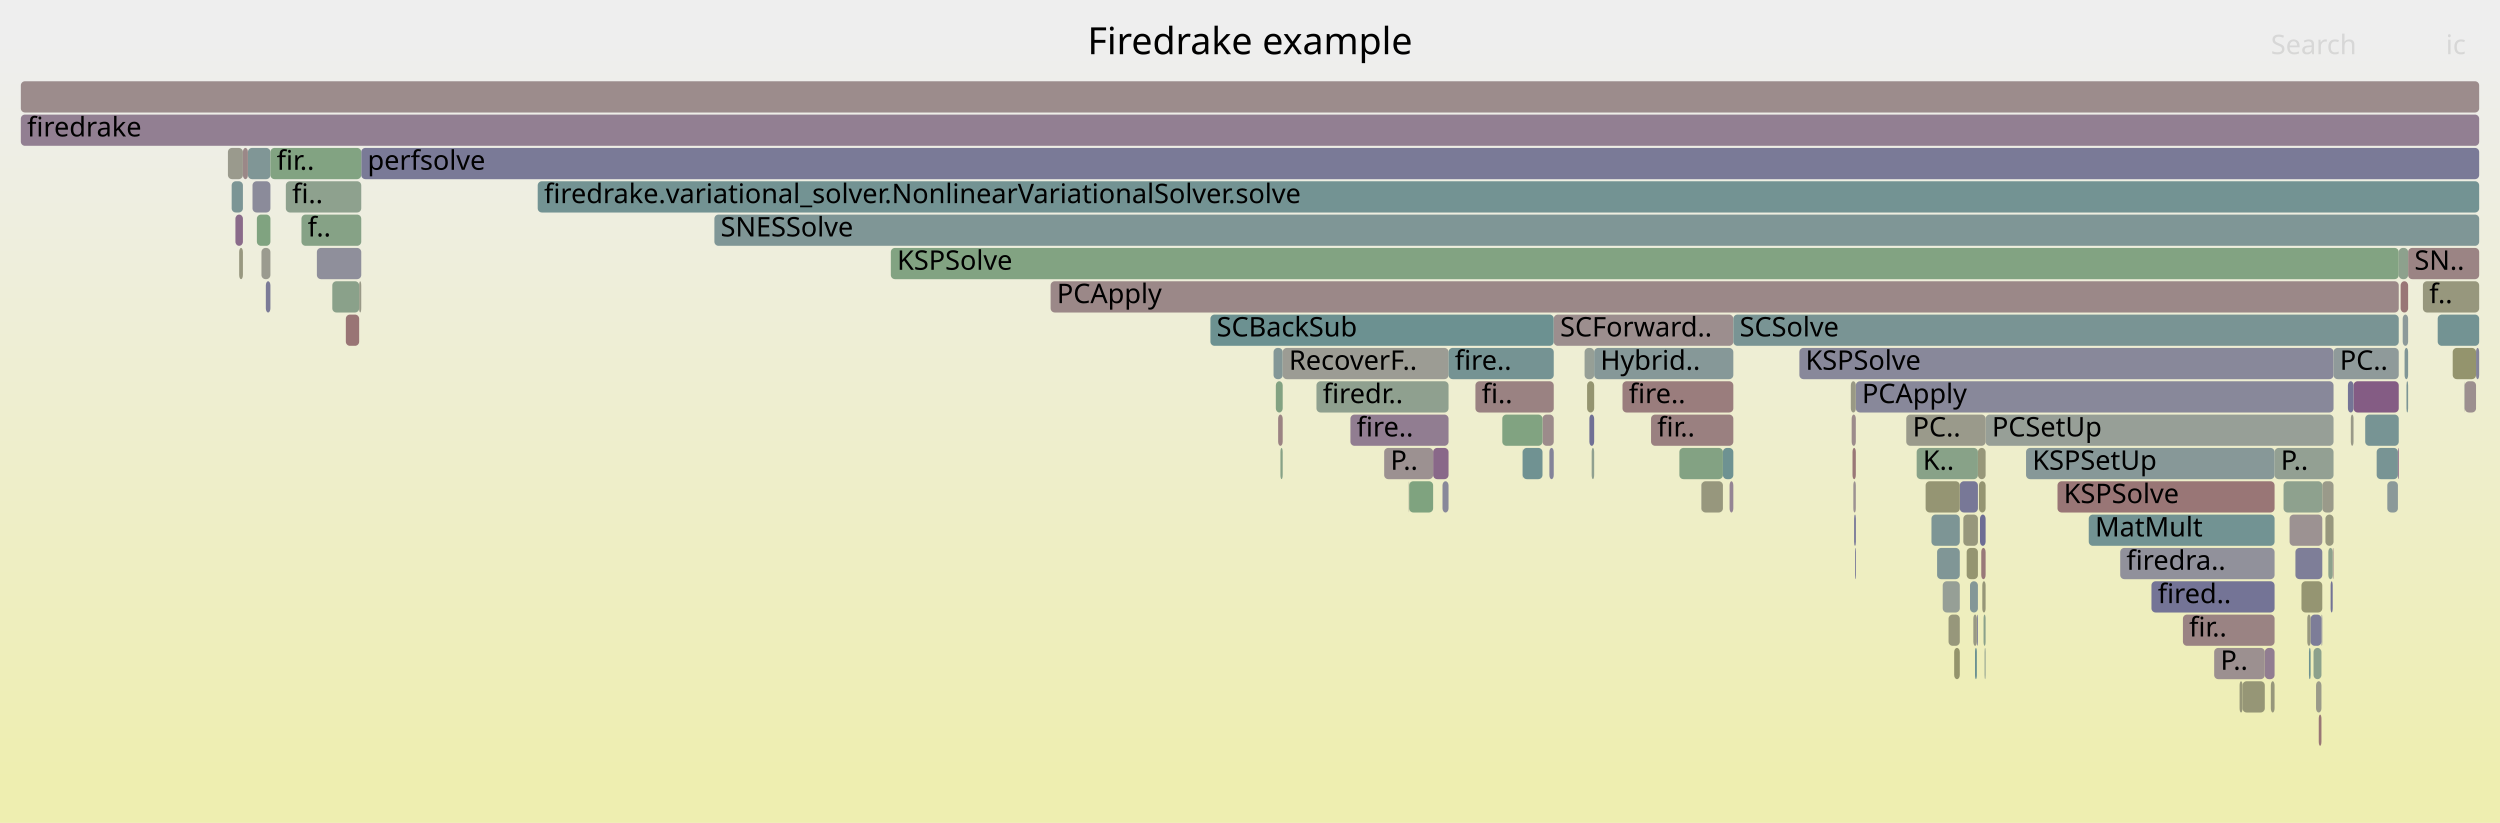
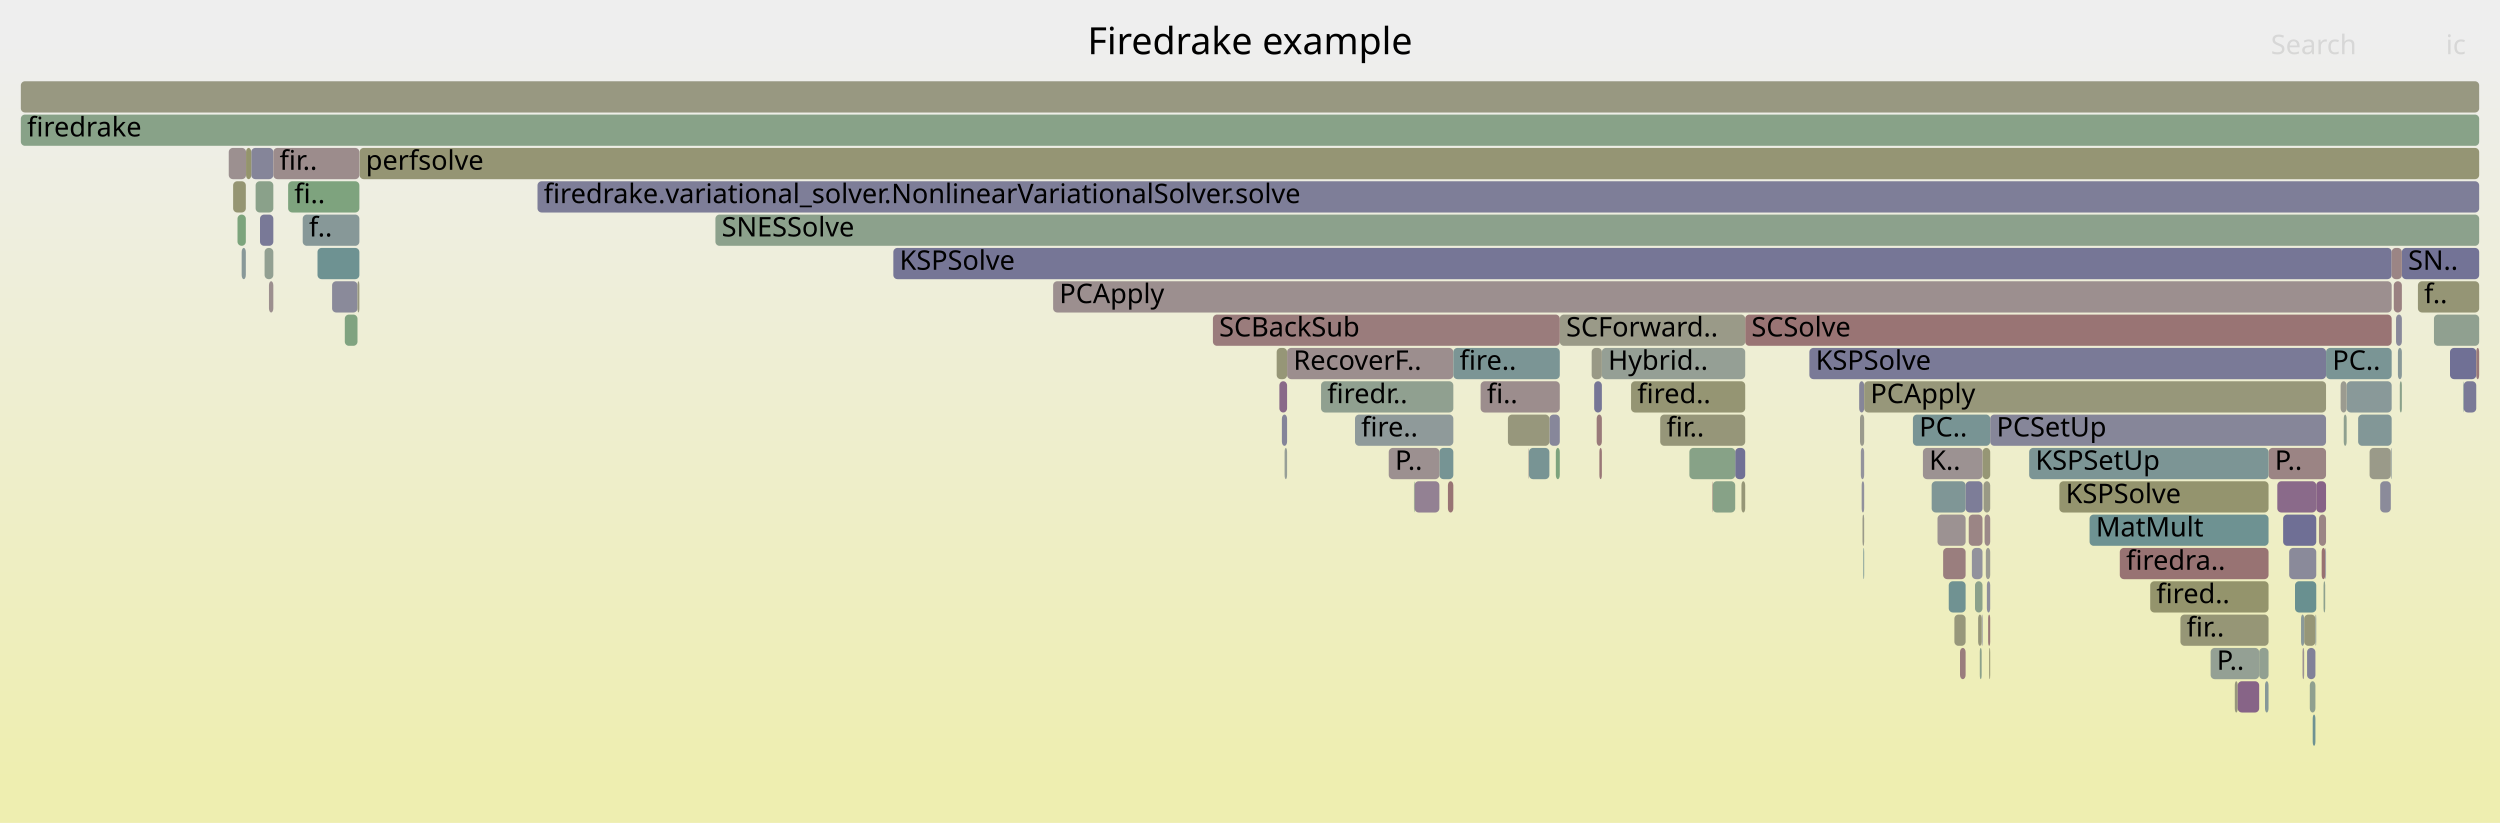
<svg xmlns="http://www.w3.org/2000/svg" version="1.1" width="1200" height="395" viewBox="0 0 1200 395">
  <defs>
    <linearGradient id="background" y1="0" y2="1" x1="0" x2="0">
      <stop stop-color="#eeeeee" offset="5%" />
      <stop stop-color="#eeeeb0" offset="95%" />
    </linearGradient>
  </defs>
  <style type="text/css">
	text { font-family:Verdana; font-size:13px; fill:rgb(0,0,0); }
	#search, #ignorecase { opacity:0.1; cursor:pointer; }
	#search:hover, #search.show, #ignorecase:hover, #ignorecase.show { opacity:1; }
	#subtitle { text-anchor:middle; font-color:rgb(160,160,160); }
	#title { text-anchor:middle; font-size:18px}
	#unzoom { cursor:pointer; }
	#frames &gt; *:hover { stroke:black; stroke-width:0.5; cursor:pointer; }
	.hide { display:none; }
	.parent { opacity:0.5; }
</style>
  <rect x="0.0" y="0" width="1200.0" height="395.0" fill="url(#background)" />
  <text id="title" x="600.00" y="26">Firedrake example</text>
  <text id="details" x="10.00" y="377"> </text>
  <text id="unzoom" x="10.00" y="26" class="hide">Reset Zoom</text>
  <text id="search" x="1090.00" y="26">Search</text>
  <text id="ignorecase" x="1174.00" y="26">ic</text>
  <text id="matched" x="1090.00" y="377"> </text>
  <g id="frames">
    <g>
-       <rect x="1017.7" y="263" width="74.1" height="15.0" fill="rgb(144.517,144.517,155.39)" rx="2" ry="2" />
-       <text x="1020.68" y="273.5">firedra..</text>
-     </g>
-     <g>
-       <rect x="948.9" y="295" width="0.5" height="15.0" fill="rgb(128.729,128.729,152.335)" rx="2" ry="2" />
-       <text x="951.93" y="305.5" />
-     </g>
-     <g>
-       <rect x="342.9" y="103" width="847.1" height="15.0" fill="rgb(127.469,150.085,150.085)" rx="2" ry="2" />
-       <text x="345.88" y="113.5">SNESSolve</text>
-     </g>
-     <g>
-       <rect x="760.6" y="167" width="4.6" height="15.0" fill="rgb(150.169,159.275,150.169)" rx="2" ry="2" />
-       <text x="763.62" y="177.5" />
-     </g>
-     <g>
-       <rect x="613.5" y="199" width="2.2" height="15.0" fill="rgb(154.537,131.45,131.45)" rx="2" ry="2" />
-       <text x="616.49" y="209.5" />
-     </g>
-     <g>
-       <rect x="676.2" y="231" width="0.2" height="15.0" fill="rgb(154.377,154.377,140.441)" rx="2" ry="2" />
-       <text x="679.18" y="241.5" />
-     </g>
-     <g>
-       <rect x="740.4" y="199" width="5.4" height="15.0" fill="rgb(155.559,139.284,139.284)" rx="2" ry="2" />
-       <text x="743.36" y="209.5" />
-     </g>
-     <g>
-       <rect x="938.0" y="311" width="2.7" height="15.0" fill="rgb(147.759,147.759,108.369)" rx="2" ry="2" />
-       <text x="941.00" y="321.5" />
-     </g>
-     <g>
-       <rect x="581.0" y="151" width="164.8" height="15.0" fill="rgb(107.845,144.997,144.997)" rx="2" ry="2" />
-       <text x="583.99" y="161.5">SCBackSub</text>
-     </g>
-     <g>
-       <rect x="1104.7" y="279" width="10.0" height="15.0" fill="rgb(148.855,148.855,113.683)" rx="2" ry="2" />
-       <text x="1107.66" y="289.5" />
-     </g>
-     <g>
-       <rect x="1129.7" y="183" width="21.7" height="15.0" fill="rgb(132.416,92.441,132.416)" rx="2" ry="2" />
-       <text x="1132.74" y="193.5" />
-     </g>
-     <g>
-       <rect x="1114.7" y="231" width="5.4" height="15.0" fill="rgb(153.84,153.84,137.841)" rx="2" ry="2" />
-       <text x="1117.72" y="241.5" />
-     </g>
-     <g>
-       <rect x="123.3" y="103" width="6.5" height="15.0" fill="rgb(128.169,162.856,128.169)" rx="2" ry="2" />
-       <text x="126.32" y="113.5" />
-     </g>
-     <g>
-       <rect x="778.8" y="183" width="53.2" height="15.0" fill="rgb(153.671,124.815,124.815)" rx="2" ry="2" />
-       <text x="781.81" y="193.5">fire..</text>
-     </g>
-     <g>
-       <rect x="1091.8" y="215" width="28.3" height="15.0" fill="rgb(147.43,159.721,147.43)" rx="2" ry="2" />
-       <text x="1094.77" y="225.5">P..</text>
-     </g>
-     <g>
-       <rect x="114.8" y="119" width="1.8" height="15.0" fill="rgb(151.811,151.811,128.008)" rx="2" ry="2" />
-       <text x="117.78" y="129.5" />
-     </g>
-     <g>
-       <rect x="745.8" y="151" width="86.2" height="15.0" fill="rgb(155.935,142.167,142.167)" rx="2" ry="2" />
-       <text x="748.85" y="161.5">SCForward..</text>
-     </g>
-     <g>
-       <rect x="952.1" y="295" width="1.0" height="15.0" fill="rgb(138.586,161.16,138.586)" rx="2" ry="2" />
-       <text x="955.06" y="305.5" />
-     </g>
-     <g>
-       <rect x="1116.2" y="247" width="3.9" height="15.0" fill="rgb(151.454,151.454,126.279)" rx="2" ry="2" />
-       <text x="1119.18" y="257.5" />
-     </g>
-     <g>
-       <rect x="1163.0" y="135" width="27.0" height="15.0" fill="rgb(151.097,151.097,124.547)" rx="2" ry="2" />
-       <text x="1166.04" y="145.5">f..</text>
-     </g>
-     <g>
-       <rect x="792.5" y="199" width="39.5" height="15.0" fill="rgb(154.105,128.135,128.135)" rx="2" ry="2" />
-       <text x="795.45" y="209.5">fir..</text>
-     </g>
-     <g>
-       <rect x="927.1" y="247" width="13.6" height="15.0" fill="rgb(125.035,149.453,149.453)" rx="2" ry="2" />
-       <text x="930.06" y="257.5" />
-     </g>
-     <g>
-       <rect x="1107.5" y="295" width="1.6" height="15.0" fill="rgb(151.648,151.648,127.218)" rx="2" ry="2" />
-       <text x="1110.50" y="305.5" />
-     </g>
-     <g>
-       <rect x="948.0" y="311" width="0.9" height="15.0" fill="rgb(106.723,144.706,144.706)" rx="2" ry="2" />
-       <text x="951.04" y="321.5" />
-     </g>
-     <g>
-       <rect x="676.4" y="231" width="11.5" height="15.0" fill="rgb(126.617,163.109,126.617)" rx="2" ry="2" />
-       <text x="679.39" y="241.5" />
-     </g>
-     <g>
-       <rect x="687.9" y="215" width="7.4" height="15.0" fill="rgb(136.806,103.69,136.806)" rx="2" ry="2" />
-       <text x="690.94" y="225.5" />
-     </g>
-     <g>
-       <rect x="743.7" y="215" width="2.1" height="15.0" fill="rgb(131.388,131.388,152.849)" rx="2" ry="2" />
-       <text x="746.67" y="225.5" />
-     </g>
-     <g>
-       <rect x="942.4" y="247" width="7.0" height="15.0" fill="rgb(150.958,150.958,123.875)" rx="2" ry="2" />
-       <text x="945.37" y="257.5" />
-     </g>
-     <g>
-       <rect x="1087.1" y="311" width="4.7" height="15.0" fill="rgb(145.295,125.444,145.295)" rx="2" ry="2" />
-       <text x="1090.13" y="321.5" />
-     </g>
-     <g>
-       <rect x="1154.2" y="167" width="1.7" height="15.0" fill="rgb(127.567,150.11,150.11)" rx="2" ry="2" />
-       <text x="1157.18" y="177.5" />
-     </g>
-     <g>
-       <rect x="1114.3" y="295" width="0.4" height="15.0" fill="rgb(139.364,139.364,154.393)" rx="2" ry="2" />
-       <text x="1117.34" y="305.5" />
-     </g>
-     <g>
-       <rect x="1170.1" y="151" width="19.9" height="15.0" fill="rgb(114.987,146.848,146.848)" rx="2" ry="2" />
-       <text x="1173.15" y="161.5" />
-     </g>
-     <g>
-       <rect x="947.2" y="295" width="1.7" height="15.0" fill="rgb(152.636,152.636,132.004)" rx="2" ry="2" />
-       <text x="950.16" y="305.5" />
-     </g>
-     <g>
-       <rect x="10.0" y="55" width="1180.0" height="15.0" fill="rgb(146.092,127.486,146.092)" rx="2" ry="2" />
+       <rect x="1149.0" y="135" width="3.9" height="15.0" fill="rgb(154.279,129.473,129.473)" rx="2" ry="2" />
+       <text x="1152.03" y="145.5" />
+     </g>
+     <g>
+       <rect x="918.2" y="199" width="37.1" height="15.0" fill="rgb(119.735,148.079,148.079)" rx="2" ry="2" />
+       <text x="921.24" y="209.5">PC..</text>
+     </g>
+     <g>
+       <rect x="1152.9" y="119" width="37.1" height="15.0" fill="rgb(115.126,115.126,149.702)" rx="2" ry="2" />
+       <text x="1155.87" y="129.5">SN..</text>
+     </g>
+     <g>
+       <rect x="1113.1" y="247" width="3.4" height="15.0" fill="rgb(154.777,133.292,133.292)" rx="2" ry="2" />
+       <text x="1116.09" y="257.5" />
+     </g>
+     <g>
+       <rect x="1182.4" y="183" width="0.2" height="15.0" fill="rgb(126.907,149.939,149.939)" rx="2" ry="2" />
+       <text x="1185.45" y="193.5" />
+     </g>
+     <g>
+       <rect x="690.9" y="215" width="6.7" height="15.0" fill="rgb(118.166,147.673,147.673)" rx="2" ry="2" />
+       <text x="693.89" y="225.5" />
+     </g>
+     <g>
+       <rect x="988.5" y="231" width="100.4" height="15.0" fill="rgb(148.047,148.047,109.765)" rx="2" ry="2" />
+       <text x="991.53" y="241.5">KSPSolve</text>
+     </g>
+     <g>
+       <rect x="111.9" y="87" width="6.1" height="15.0" fill="rgb(148.981,148.981,114.294)" rx="2" ry="2" />
+       <text x="114.90" y="97.5" />
+     </g>
+     <g>
+       <rect x="1088.9" y="215" width="27.6" height="15.0" fill="rgb(154.635,132.205,132.205)" rx="2" ry="2" />
+       <text x="1091.90" y="225.5">P..</text>
+     </g>
+     <g>
+       <rect x="678.7" y="231" width="0.3" height="15.0" fill="rgb(125.519,163.288,125.519)" rx="2" ry="2" />
+       <text x="681.75" y="241.5" />
+     </g>
+     <g>
+       <rect x="120.6" y="71" width="10.6" height="15.0" fill="rgb(133.096,133.096,153.18)" rx="2" ry="2" />
+       <text x="123.61" y="81.5" />
+     </g>
+     <g>
+       <rect x="1061.1" y="311" width="23.3" height="15.0" fill="rgb(147.804,159.66,147.804)" rx="2" ry="2" />
+       <text x="1064.06" y="321.5">P..</text>
+     </g>
+     <g>
+       <rect x="822.1" y="231" width="10.8" height="15.0" fill="rgb(134.722,161.789,134.722)" rx="2" ry="2" />
+       <text x="825.06" y="241.5" />
+     </g>
+     <g>
+       <rect x="1105.2" y="311" width="0.8" height="15.0" fill="rgb(156.572,147.052,147.052)" rx="2" ry="2" />
+       <text x="1108.25" y="321.5" />
+     </g>
+     <g>
+       <rect x="951.6" y="215" width="3.7" height="15.0" fill="rgb(149.551,149.551,117.057)" rx="2" ry="2" />
+       <text x="954.57" y="225.5" />
+     </g>
+     <g>
+       <rect x="954.8" y="311" width="0.5" height="15.0" fill="rgb(149.11,149.11,114.916)" rx="2" ry="2" />
+       <text x="957.81" y="321.5" />
+     </g>
+     <g>
+       <rect x="733.9" y="215" width="9.8" height="15.0" fill="rgb(119.734,148.079,148.079)" rx="2" ry="2" />
+       <text x="736.87" y="225.5" />
+     </g>
+     <g>
+       <rect x="766.4" y="199" width="2.5" height="15.0" fill="rgb(153.326,122.163,122.163)" rx="2" ry="2" />
+       <text x="769.45" y="209.5" />
+     </g>
+     <g>
+       <rect x="1142.5" y="231" width="5.1" height="15.0" fill="rgb(139.17,139.17,154.355)" rx="2" ry="2" />
+       <text x="1145.50" y="241.5" />
+     </g>
+     <g>
+       <rect x="832.9" y="215" width="4.8" height="15.0" fill="rgb(112.978,112.978,149.286)" rx="2" ry="2" />
+       <text x="835.92" y="225.5" />
+     </g>
+     <g>
+       <rect x="1110.1" y="343" width="1.3" height="15.0" fill="rgb(110.401,145.659,145.659)" rx="2" ry="2" />
+       <text x="1113.05" y="353.5" />
+     </g>
+     <g>
+       <rect x="109.8" y="71" width="8.3" height="15.0" fill="rgb(156.212,144.292,144.292)" rx="2" ry="2" />
+       <text x="112.81" y="81.5" />
+     </g>
+     <g>
+       <rect x="782.9" y="183" width="54.8" height="15.0" fill="rgb(149.09,149.09,114.821)" rx="2" ry="2" />
+       <text x="785.91" y="193.5">fired..</text>
+     </g>
+     <g>
+       <rect x="927.2" y="231" width="16.3" height="15.0" fill="rgb(127.127,149.996,149.996)" rx="2" ry="2" />
+       <text x="930.24" y="241.5" />
+     </g>
+     <g>
+       <rect x="1126.4" y="183" width="21.6" height="15.0" fill="rgb(136.819,152.509,152.509)" rx="2" ry="2" />
+       <text x="1129.40" y="193.5" />
+     </g>
+     <g>
+       <rect x="152.4" y="119" width="20.1" height="15.0" fill="rgb(110.309,145.636,145.636)" rx="2" ry="2" />
+       <text x="155.37" y="129.5" />
+     </g>
+     <g>
+       <rect x="1160.6" y="135" width="29.4" height="15.0" fill="rgb(149.452,149.452,116.575)" rx="2" ry="2" />
+       <text x="1163.57" y="145.5">f..</text>
+     </g>
+     <g>
+       <rect x="634.1" y="183" width="63.5" height="15.0" fill="rgb(144.074,160.267,144.074)" rx="2" ry="2" />
+       <text x="637.10" y="193.5">firedr..</text>
+     </g>
+     <g>
+       <rect x="837.7" y="151" width="310.3" height="15.0" fill="rgb(152.57,116.368,116.368)" rx="2" ry="2" />
+       <text x="840.69" y="161.5">SCSolve</text>
+     </g>
+     <g>
+       <rect x="617.8" y="167" width="79.8" height="15.0" fill="rgb(155.848,141.504,141.504)" rx="2" ry="2" />
+       <text x="620.84" y="177.5">RecoverF..</text>
+     </g>
+     <g>
+       <rect x="695.0" y="231" width="2.6" height="15.0" fill="rgb(152.489,115.749,115.749)" rx="2" ry="2" />
+       <text x="698.00" y="241.5" />
+     </g>
+     <g>
+       <rect x="1137.4" y="215" width="10.2" height="15.0" fill="rgb(153.697,153.697,137.146)" rx="2" ry="2" />
+       <text x="1140.39" y="225.5" />
+     </g>
+     <g>
+       <rect x="932.7" y="263" width="10.8" height="15.0" fill="rgb(153.878,126.399,126.399)" rx="2" ry="2" />
+       <text x="935.67" y="273.5" />
+     </g>
+     <g>
+       <rect x="892.4" y="183" width="2.4" height="15.0" fill="rgb(133.661,133.661,153.289)" rx="2" ry="2" />
+       <text x="895.39" y="193.5" />
+     </g>
+     <g>
+       <rect x="1114.4" y="263" width="1.7" height="15.0" fill="rgb(152.157,113.206,113.206)" rx="2" ry="2" />
+       <text x="1117.38" y="273.5" />
+     </g>
+     <g>
+       <rect x="1107.4" y="311" width="4.0" height="15.0" fill="rgb(129.178,129.178,152.422)" rx="2" ry="2" />
+       <text x="1110.42" y="321.5" />
+     </g>
+     <g>
+       <rect x="1147.6" y="215" width="0.4" height="15.0" fill="rgb(143.387,154.211,154.211)" rx="2" ry="2" />
+       <text x="1150.61" y="225.5" />
+     </g>
+     <g>
+       <rect x="943.5" y="231" width="8.1" height="15.0" fill="rgb(125.44,125.44,151.698)" rx="2" ry="2" />
+       <text x="946.49" y="241.5" />
+     </g>
+     <g>
+       <rect x="923.0" y="215" width="28.6" height="15.0" fill="rgb(156.479,146.337,146.337)" rx="2" ry="2" />
+       <text x="926.01" y="225.5">K..</text>
+     </g>
+     <g>
+       <rect x="768.9" y="167" width="68.8" height="15.0" fill="rgb(148.802,159.497,148.802)" rx="2" ry="2" />
+       <text x="771.89" y="177.5">Hybrid..</text>
+     </g>
+     <g>
+       <rect x="1111.8" y="231" width="4.7" height="15.0" fill="rgb(134.528,97.853,134.528)" rx="2" ry="2" />
+       <text x="1114.81" y="241.5" />
+     </g>
+     <g>
+       <rect x="679.0" y="231" width="11.9" height="15.0" fill="rgb(146.866,129.469,146.866)" rx="2" ry="2" />
+       <text x="681.96" y="241.5" />
+     </g>
+     <g>
+       <rect x="767.7" y="215" width="1.2" height="15.0" fill="rgb(152.929,119.12,119.12)" rx="2" ry="2" />
+       <text x="770.67" y="225.5" />
+     </g>
+     <g>
+       <rect x="810.9" y="215" width="22.0" height="15.0" fill="rgb(135.355,161.686,135.355)" rx="2" ry="2" />
+       <text x="813.94" y="225.5" />
+     </g>
+     <g>
+       <rect x="1131.9" y="199" width="16.1" height="15.0" fill="rgb(129.91,150.717,150.717)" rx="2" ry="2" />
+       <text x="1134.90" y="209.5" />
+     </g>
+     <g>
+       <rect x="796.9" y="199" width="40.8" height="15.0" fill="rgb(150.428,150.428,121.303)" rx="2" ry="2" />
+       <text x="799.92" y="209.5">fir..</text>
+     </g>
+     <g>
+       <rect x="1123.5" y="183" width="2.9" height="15.0" fill="rgb(155.027,155.027,143.593)" rx="2" ry="2" />
+       <text x="1126.52" y="193.5" />
+     </g>
+     <g>
+       <rect x="428.8" y="119" width="719.2" height="15.0" fill="rgb(117.533,117.533,150.168)" rx="2" ry="2" />
+       <text x="431.79" y="129.5">KSPSolve</text>
+     </g>
+     <g>
+       <rect x="1176.0" y="167" width="12.6" height="15.0" fill="rgb(111.863,111.863,149.07)" rx="2" ry="2" />
+       <text x="1178.98" y="177.5" />
+     </g>
+     <g>
+       <rect x="1188.6" y="167" width="1.4" height="15.0" fill="rgb(153.208,121.263,121.263)" rx="2" ry="2" />
+       <text x="1191.62" y="177.5" />
+     </g>
+     <g>
+       <rect x="748.7" y="151" width="89.0" height="15.0" fill="rgb(153.524,153.524,136.307)" rx="2" ry="2" />
+       <text x="751.74" y="161.5">SCForward..</text>
+     </g>
+     <g>
+       <rect x="1072.7" y="327" width="1.4" height="15.0" fill="rgb(150.894,150.894,123.565)" rx="2" ry="2" />
+       <text x="1075.71" y="337.5" />
+     </g>
+     <g>
+       <rect x="616.6" y="215" width="1.2" height="15.0" fill="rgb(151.08,159.127,151.08)" rx="2" ry="2" />
+       <text x="619.59" y="225.5" />
+     </g>
+     <g>
+       <rect x="129.1" y="135" width="2.1" height="15.0" fill="rgb(155.997,142.64,142.64)" rx="2" ry="2" />
+       <text x="132.06" y="145.5" />
+     </g>
+     <g>
+       <rect x="615.3" y="199" width="2.5" height="15.0" fill="rgb(132.195,132.195,153.006)" rx="2" ry="2" />
+       <text x="618.33" y="209.5" />
+     </g>
+     <g>
+       <rect x="666.6" y="215" width="24.3" height="15.0" fill="rgb(156.135,143.702,143.702)" rx="2" ry="2" />
+       <text x="669.61" y="225.5">P..</text>
+     </g>
+     <g>
+       <rect x="114.0" y="103" width="4.0" height="15.0" fill="rgb(124.03,163.53,124.03)" rx="2" ry="2" />
+       <text x="116.97" y="113.5" />
+     </g>
+     <g>
+       <rect x="159.4" y="135" width="12.2" height="15.0" fill="rgb(138.007,138.007,154.13)" rx="2" ry="2" />
+       <text x="162.42" y="145.5" />
+     </g>
+     <g>
+       <rect x="946.5" y="263" width="5.1" height="15.0" fill="rgb(145.683,145.683,155.616)" rx="2" ry="2" />
+       <text x="949.50" y="273.5" />
+     </g>
+     <g>
+       <rect x="1093.1" y="231" width="18.7" height="15.0" fill="rgb(137.632,105.806,137.632)" rx="2" ry="2" />
+       <text x="1096.07" y="241.5" />
+     </g>
+     <g>
+       <rect x="1084.4" y="311" width="4.5" height="15.0" fill="rgb(144.668,160.17,144.668)" rx="2" ry="2" />
+       <text x="1087.35" y="321.5" />
+     </g>
+     <g>
+       <rect x="821.9" y="231" width="0.2" height="15.0" fill="rgb(152.664,117.089,117.089)" rx="2" ry="2" />
+       <text x="824.93" y="241.5" />
+     </g>
+     <g>
+       <rect x="1115.3" y="279" width="0.8" height="15.0" fill="rgb(142.211,160.57,142.211)" rx="2" ry="2" />
+       <text x="1118.25" y="289.5" />
+     </g>
+     <g>
+       <rect x="1101.6" y="279" width="10.2" height="15.0" fill="rgb(105.187,144.308,144.308)" rx="2" ry="2" />
+       <text x="1104.62" y="289.5" />
+     </g>
+     <g>
+       <rect x="171.6" y="135" width="0.9" height="15.0" fill="rgb(151.581,151.581,126.894)" rx="2" ry="2" />
+       <text x="174.57" y="145.5" />
+     </g>
+     <g>
+       <rect x="1182.6" y="183" width="6.0" height="15.0" fill="rgb(122.125,122.125,151.057)" rx="2" ry="2" />
+       <text x="1185.58" y="193.5" />
+     </g>
+     <g>
+       <rect x="743.7" y="199" width="5.0" height="15.0" fill="rgb(135.187,135.187,153.585)" rx="2" ry="2" />
+       <text x="746.70" y="209.5" />
+     </g>
+     <g>
+       <rect x="1116.2" y="263" width="0.3" height="15.0" fill="rgb(124.47,124.47,151.51)" rx="2" ry="2" />
+       <text x="1119.19" y="273.5" />
+     </g>
+     <g>
+       <rect x="614.1" y="183" width="3.7" height="15.0" fill="rgb(137.195,104.687,137.195)" rx="2" ry="2" />
+       <text x="617.07" y="193.5" />
+     </g>
+     <g>
+       <rect x="723.8" y="199" width="19.9" height="15.0" fill="rgb(151.071,151.071,124.421)" rx="2" ry="2" />
+       <text x="726.78" y="209.5" />
+     </g>
+     <g>
+       <rect x="1017.5" y="263" width="71.4" height="15.0" fill="rgb(152.344,114.638,114.638)" rx="2" ry="2" />
+       <text x="1020.55" y="273.5">firedra..</text>
+     </g>
+     <g>
+       <rect x="710.7" y="183" width="38.0" height="15.0" fill="rgb(155.807,141.189,141.189)" rx="2" ry="2" />
+       <text x="713.69" y="193.5">fi..</text>
+     </g>
+     <g>
+       <rect x="1151.0" y="167" width="1.9" height="15.0" fill="rgb(136.843,152.515,152.515)" rx="2" ry="2" />
+       <text x="1154.01" y="177.5" />
+     </g>
+     <g>
+       <rect x="765.2" y="183" width="3.7" height="15.0" fill="rgb(118.173,118.173,150.291)" rx="2" ry="2" />
+       <text x="768.21" y="193.5" />
+     </g>
+     <g>
+       <rect x="1108.7" y="327" width="2.7" height="15.0" fill="rgb(143.388,160.379,143.388)" rx="2" ry="2" />
+       <text x="1111.74" y="337.5" />
+     </g>
+     <g>
+       <rect x="952.6" y="247" width="2.7" height="15.0" fill="rgb(155.296,137.272,137.272)" rx="2" ry="2" />
+       <text x="955.65" y="257.5" />
+     </g>
+     <g>
+       <rect x="894.8" y="183" width="221.7" height="15.0" fill="rgb(150.527,150.527,121.786)" rx="2" ry="2" />
+       <text x="897.80" y="193.5">PCApply</text>
+     </g>
+     <g>
+       <rect x="1106.0" y="295" width="5.4" height="15.0" fill="rgb(149.943,149.943,118.957)" rx="2" ry="2" />
+       <text x="1109.04" y="305.5" />
+     </g>
+     <g>
+       <rect x="1125.0" y="199" width="1.4" height="15.0" fill="rgb(143.166,160.415,143.166)" rx="2" ry="2" />
+       <text x="1127.96" y="209.5" />
+     </g>
+     <g>
+       <rect x="948.0" y="279" width="3.6" height="15.0" fill="rgb(139.495,161.012,139.495)" rx="2" ry="2" />
+       <text x="950.98" y="289.5" />
+     </g>
+     <g>
+       <rect x="172.6" y="71" width="1017.4" height="15.0" fill="rgb(149.407,149.407,116.359)" rx="2" ry="2" />
+       <text x="175.58" y="81.5">perfsolve</text>
+     </g>
+     <g>
+       <rect x="697.6" y="167" width="51.1" height="15.0" fill="rgb(122.668,148.84,148.84)" rx="2" ry="2" />
+       <text x="700.61" y="177.5">fire..</text>
+     </g>
+     <g>
+       <rect x="1150.1" y="151" width="2.8" height="15.0" fill="rgb(136.837,136.837,153.904)" rx="2" ry="2" />
+       <text x="1153.07" y="161.5" />
+     </g>
+     <g>
+       <rect x="258.0" y="87" width="932.0" height="15.0" fill="rgb(126.258,126.258,151.856)" rx="2" ry="2" />
+       <text x="260.98" y="97.5">firedrake.variational_solver.NonlinearVariationalSolver.solve</text>
+     </g>
+     <g>
+       <rect x="116.0" y="119" width="2.0" height="15.0" fill="rgb(135.924,152.277,152.277)" rx="2" ry="2" />
+       <text x="119.00" y="129.5" />
+     </g>
+     <g>
+       <rect x="940.8" y="311" width="2.7" height="15.0" fill="rgb(153.663,124.748,124.748)" rx="2" ry="2" />
+       <text x="943.79" y="321.5" />
+     </g>
+     <g>
+       <rect x="122.7" y="87" width="8.5" height="15.0" fill="rgb(138.487,161.177,138.487)" rx="2" ry="2" />
+       <text x="125.73" y="97.5" />
+     </g>
+     <g>
+       <rect x="953.2" y="263" width="2.1" height="15.0" fill="rgb(155.496,155.496,145.864)" rx="2" ry="2" />
+       <text x="956.19" y="273.5" />
+     </g>
+     <g>
+       <rect x="945.0" y="247" width="6.6" height="15.0" fill="rgb(154.674,132.5,132.5)" rx="2" ry="2" />
+       <text x="948.01" y="257.5" />
+     </g>
+     <g>
+       <rect x="1032.1" y="279" width="56.8" height="15.0" fill="rgb(147.643,147.643,107.81)" rx="2" ry="2" />
+       <text x="1035.05" y="289.5">fired..</text>
+     </g>
+     <g>
+       <rect x="1168.3" y="151" width="21.7" height="15.0" fill="rgb(144.19,160.248,144.19)" rx="2" ry="2" />
+       <text x="1171.28" y="161.5" />
+     </g>
+     <g>
+       <rect x="953.7" y="279" width="1.6" height="15.0" fill="rgb(141.907,141.907,154.885)" rx="2" ry="2" />
+       <text x="956.73" y="289.5" />
+     </g>
+     <g>
+       <rect x="893.6" y="231" width="1.2" height="15.0" fill="rgb(145.343,145.343,155.55)" rx="2" ry="2" />
+       <text x="896.60" y="241.5" />
+     </g>
+     <g>
+       <rect x="1074.1" y="327" width="10.3" height="15.0" fill="rgb(135.181,99.526,135.181)" rx="2" ry="2" />
+       <text x="1077.12" y="337.5" />
+     </g>
+     <g>
+       <rect x="1111.4" y="295" width="0.4" height="15.0" fill="rgb(138.314,152.896,152.896)" rx="2" ry="2" />
+       <text x="1114.43" y="305.5" />
+     </g>
+     <g>
+       <rect x="868.5" y="167" width="248.0" height="15.0" fill="rgb(122.489,122.489,151.127)" rx="2" ry="2" />
+       <text x="871.54" y="177.5">KSPSolve</text>
+     </g>
+     <g>
+       <rect x="954.3" y="295" width="1.0" height="15.0" fill="rgb(153.057,120.101,120.101)" rx="2" ry="2" />
+       <text x="957.27" y="305.5" />
+     </g>
+     <g>
+       <rect x="950.3" y="311" width="0.9" height="15.0" fill="rgb(139.003,161.092,139.003)" rx="2" ry="2" />
+       <text x="953.31" y="321.5" />
+     </g>
+     <g>
+       <rect x="131.2" y="71" width="41.3" height="15.0" fill="rgb(155.673,140.156,140.156)" rx="2" ry="2" />
+       <text x="134.19" y="81.5">fir..</text>
+     </g>
+     <g>
+       <rect x="1098.8" y="263" width="13.0" height="15.0" fill="rgb(138.156,138.156,154.159)" rx="2" ry="2" />
+       <text x="1101.78" y="273.5" />
+     </g>
+     <g>
+       <rect x="835.9" y="231" width="1.8" height="15.0" fill="rgb(149.931,149.931,118.894)" rx="2" ry="2" />
+       <text x="838.94" y="241.5" />
+     </g>
+     <g>
+       <rect x="127.0" y="119" width="4.2" height="15.0" fill="rgb(145.978,159.957,145.978)" rx="2" ry="2" />
+       <text x="129.97" y="129.5" />
+     </g>
+     <g>
+       <rect x="764.0" y="167" width="4.9" height="15.0" fill="rgb(153.105,153.105,134.276)" rx="2" ry="2" />
+       <text x="766.98" y="177.5" />
+     </g>
+     <g>
+       <rect x="582.2" y="151" width="166.5" height="15.0" fill="rgb(153.573,124.058,124.058)" rx="2" ry="2" />
+       <text x="585.19" y="161.5">SCBackSub</text>
+     </g>
+     <g>
+       <rect x="145.3" y="103" width="27.2" height="15.0" fill="rgb(134.652,151.947,151.947)" rx="2" ry="2" />
+       <text x="148.31" y="113.5">f..</text>
+     </g>
+     <g>
+       <rect x="951.2" y="295" width="0.4" height="15.0" fill="rgb(126.195,126.195,151.844)" rx="2" ry="2" />
+       <text x="954.17" y="305.5" />
+     </g>
+     <g>
+       <rect x="10.0" y="55" width="1180.0" height="15.0" fill="rgb(136.002,161.581,136.002)" rx="2" ry="2" />
      <text x="13.00" y="65.5">firedrake</text>
    </g>
    <g>
-       <rect x="1182.9" y="183" width="0.1" height="15.0" fill="rgb(134.439,97.624,134.439)" rx="2" ry="2" />
-       <text x="1185.89" y="193.5" />
-     </g>
-     <g>
-       <rect x="944.0" y="263" width="5.4" height="15.0" fill="rgb(148.51,148.51,112.011)" rx="2" ry="2" />
-       <text x="946.96" y="273.5" />
-     </g>
-     <g>
-       <rect x="1108.3" y="311" width="0.8" height="15.0" fill="rgb(107.916,145.015,145.015)" rx="2" ry="2" />
-       <text x="1111.32" y="321.5" />
-     </g>
-     <g>
-       <rect x="972.5" y="215" width="119.3" height="15.0" fill="rgb(134.923,152.017,152.017)" rx="2" ry="2" />
-       <text x="975.53" y="225.5">KSPSetUp</text>
-     </g>
-     <g>
-       <rect x="889.2" y="215" width="1.6" height="15.0" fill="rgb(152.948,119.271,119.271)" rx="2" ry="2" />
-       <text x="892.16" y="225.5" />
-     </g>
-     <g>
-       <rect x="1135.3" y="199" width="16.1" height="15.0" fill="rgb(119.188,147.938,147.938)" rx="2" ry="2" />
-       <text x="1138.26" y="209.5" />
-     </g>
-     <g>
-       <rect x="1119.7" y="263" width="0.4" height="15.0" fill="rgb(154.615,132.05,132.05)" rx="2" ry="2" />
-       <text x="1122.73" y="273.5" />
-     </g>
-     <g>
-       <rect x="1177.3" y="167" width="11.2" height="15.0" fill="rgb(147.952,147.952,109.307)" rx="2" ry="2" />
-       <text x="1180.25" y="177.5" />
-     </g>
-     <g>
-       <rect x="1111.7" y="327" width="2.6" height="15.0" fill="rgb(153.694,153.694,137.132)" rx="2" ry="2" />
-       <text x="1114.74" y="337.5" />
-     </g>
-     <g>
-       <rect x="952.6" y="311" width="0.5" height="15.0" fill="rgb(143.639,160.338,143.639)" rx="2" ry="2" />
-       <text x="955.60" y="321.5" />
-     </g>
-     <g>
-       <rect x="762.9" y="199" width="2.3" height="15.0" fill="rgb(112.433,112.433,149.181)" rx="2" ry="2" />
-       <text x="765.91" y="209.5" />
-     </g>
-     <g>
-       <rect x="721.1" y="199" width="19.3" height="15.0" fill="rgb(129.484,162.642,129.484)" rx="2" ry="2" />
-       <text x="724.14" y="209.5" />
-     </g>
-     <g>
-       <rect x="730.8" y="215" width="0.1" height="15.0" fill="rgb(121.017,148.412,148.412)" rx="2" ry="2" />
-       <text x="733.75" y="225.5" />
-     </g>
-     <g>
-       <rect x="166.0" y="151" width="6.4" height="15.0" fill="rgb(152.654,117.015,117.015)" rx="2" ry="2" />
-       <text x="168.95" y="161.5" />
-     </g>
-     <g>
-       <rect x="765.2" y="167" width="66.8" height="15.0" fill="rgb(134.482,151.903,151.903)" rx="2" ry="2" />
-       <text x="768.18" y="177.5">Hybrid..</text>
-     </g>
-     <g>
-       <rect x="1188.5" y="167" width="1.5" height="15.0" fill="rgb(131.508,131.508,152.873)" rx="2" ry="2" />
-       <text x="1191.53" y="177.5" />
-     </g>
-     <g>
-       <rect x="1076.4" y="327" width="10.7" height="15.0" fill="rgb(149.776,149.776,118.144)" rx="2" ry="2" />
-       <text x="1079.45" y="337.5" />
-     </g>
-     <g>
-       <rect x="1101.8" y="263" width="12.9" height="15.0" fill="rgb(125.815,125.815,151.771)" rx="2" ry="2" />
-       <text x="1104.82" y="273.5" />
-     </g>
-     <g>
-       <rect x="10.0" y="39" width="1180.0" height="15.0" fill="rgb(155.629,139.823,139.823)" rx="2" ry="2" />
+       <rect x="650.4" y="199" width="47.2" height="15.0" fill="rgb(142.819,154.064,154.064)" rx="2" ry="2" />
+       <text x="653.35" y="209.5">fire..</text>
+     </g>
+     <g>
+       <rect x="1151.9" y="183" width="1.0" height="15.0" fill="rgb(137.845,161.281,137.845)" rx="2" ry="2" />
+       <text x="1154.94" y="193.5" />
+     </g>
+     <g>
+       <rect x="343.4" y="103" width="846.6" height="15.0" fill="rgb(140.196,160.898,140.196)" rx="2" ry="2" />
+       <text x="346.39" y="113.5">SNESSolve</text>
+     </g>
+     <g>
+       <rect x="894.0" y="247" width="0.8" height="15.0" fill="rgb(153.858,153.858,137.925)" rx="2" ry="2" />
+       <text x="897.00" y="257.5" />
+     </g>
+     <g>
+       <rect x="138.3" y="87" width="34.2" height="15.0" fill="rgb(125.513,163.289,125.513)" rx="2" ry="2" />
+       <text x="141.25" y="97.5">fi..</text>
+     </g>
+     <g>
+       <rect x="733.7" y="215" width="0.2" height="15.0" fill="rgb(155.59,139.52,139.52)" rx="2" ry="2" />
+       <text x="736.74" y="225.5" />
+     </g>
+     <g>
+       <rect x="892.8" y="199" width="2.0" height="15.0" fill="rgb(154.396,154.396,140.533)" rx="2" ry="2" />
+       <text x="895.79" y="209.5" />
+     </g>
+     <g>
+       <rect x="894.4" y="263" width="0.4" height="15.0" fill="rgb(118.735,147.82,147.82)" rx="2" ry="2" />
+       <text x="897.40" y="273.5" />
+     </g>
+     <g>
+       <rect x="1087.2" y="327" width="1.7" height="15.0" fill="rgb(134.426,151.888,151.888)" rx="2" ry="2" />
+       <text x="1090.20" y="337.5" />
+     </g>
+     <g>
+       <rect x="1003.0" y="247" width="85.9" height="15.0" fill="rgb(110.213,145.611,145.611)" rx="2" ry="2" />
+       <text x="1006.04" y="257.5">MatMult</text>
+     </g>
+     <g>
+       <rect x="930.0" y="247" width="13.5" height="15.0" fill="rgb(156.394,145.684,145.684)" rx="2" ry="2" />
+       <text x="932.95" y="257.5" />
+     </g>
+     <g>
+       <rect x="124.8" y="103" width="6.4" height="15.0" fill="rgb(120.947,120.947,150.828)" rx="2" ry="2" />
+       <text x="127.85" y="113.5" />
+     </g>
+     <g>
+       <rect x="505.5" y="135" width="642.5" height="15.0" fill="rgb(156.09,143.355,143.355)" rx="2" ry="2" />
+       <text x="508.49" y="145.5">PCApply</text>
+     </g>
+     <g>
+       <rect x="746.8" y="215" width="1.9" height="15.0" fill="rgb(124.724,163.417,124.724)" rx="2" ry="2" />
+       <text x="749.82" y="225.5" />
+     </g>
+     <g>
+       <rect x="1182.3" y="183" width="0.1" height="15.0" fill="rgb(118.086,147.652,147.652)" rx="2" ry="2" />
+       <text x="1185.30" y="193.5" />
+     </g>
+     <g>
+       <rect x="1104.5" y="295" width="1.5" height="15.0" fill="rgb(137.898,152.788,152.788)" rx="2" ry="2" />
+       <text x="1107.45" y="305.5" />
+     </g>
+     <g>
+       <rect x="165.5" y="151" width="6.1" height="15.0" fill="rgb(128.221,162.848,128.221)" rx="2" ry="2" />
+       <text x="168.50" y="161.5" />
+     </g>
+     <g>
+       <rect x="955.3" y="199" width="161.2" height="15.0" fill="rgb(134.285,134.285,153.41)" rx="2" ry="2" />
+       <text x="958.35" y="209.5">PCSetUp</text>
+     </g>
+     <g>
+       <rect x="949.5" y="295" width="1.7" height="15.0" fill="rgb(150.54,150.54,121.849)" rx="2" ry="2" />
+       <text x="952.46" y="305.5" />
+     </g>
+     <g>
+       <rect x="1095.9" y="247" width="15.9" height="15.0" fill="rgb(111.449,111.449,148.99)" rx="2" ry="2" />
+       <text x="1098.92" y="257.5" />
+     </g>
+     <g>
+       <rect x="10.0" y="39" width="1180.0" height="15.0" fill="rgb(152.016,152.016,129.002)" rx="2" ry="2" />
      <text x="13.00" y="49.5" />
    </g>
    <g>
-       <rect x="144.7" y="103" width="28.7" height="15.0" fill="rgb(134.289,161.86,134.289)" rx="2" ry="2" />
-       <text x="147.66" y="113.5">f..</text>
-     </g>
-     <g>
-       <rect x="1155.1" y="183" width="0.8" height="15.0" fill="rgb(124.189,149.234,149.234)" rx="2" ry="2" />
-       <text x="1158.06" y="193.5" />
-     </g>
-     <g>
-       <rect x="173.4" y="71" width="1016.6" height="15.0" fill="rgb(121.605,121.605,150.956)" rx="2" ry="2" />
-       <text x="176.41" y="81.5">perfsolve</text>
-     </g>
-     <g>
-       <rect x="611.3" y="167" width="4.4" height="15.0" fill="rgb(131.356,151.092,151.092)" rx="2" ry="2" />
-       <text x="614.27" y="177.5" />
-     </g>
-     <g>
-       <rect x="816.6" y="231" width="0.1" height="15.0" fill="rgb(132.709,132.709,153.105)" rx="2" ry="2" />
-       <text x="819.56" y="241.5" />
-     </g>
-     <g>
-       <rect x="1117.6" y="263" width="2.1" height="15.0" fill="rgb(140.814,160.798,140.814)" rx="2" ry="2" />
-       <text x="1120.64" y="273.5" />
-     </g>
-     <g>
-       <rect x="504.3" y="135" width="647.1" height="15.0" fill="rgb(155.107,135.82,135.82)" rx="2" ry="2" />
-       <text x="507.30" y="145.5">PCApply</text>
-     </g>
-     <g>
-       <rect x="830.2" y="231" width="1.8" height="15.0" fill="rgb(147.994,132.359,147.994)" rx="2" ry="2" />
-       <text x="833.19" y="241.5" />
-     </g>
-     <g>
-       <rect x="127.6" y="135" width="2.2" height="15.0" fill="rgb(122.713,122.713,151.17)" rx="2" ry="2" />
-       <text x="130.62" y="145.5" />
-     </g>
-     <g>
-       <rect x="1110.5" y="311" width="3.8" height="15.0" fill="rgb(139.556,161.003,139.556)" rx="2" ry="2" />
-       <text x="1113.48" y="321.5" />
-     </g>
-     <g>
-       <rect x="890.8" y="183" width="229.3" height="15.0" fill="rgb(135.809,135.809,153.705)" rx="2" ry="2" />
-       <text x="893.75" y="193.5">PCApply</text>
-     </g>
-     <g>
-       <rect x="1113.0" y="343" width="1.3" height="15.0" fill="rgb(152.797,118.107,118.107)" rx="2" ry="2" />
-       <text x="1116.01" y="353.5" />
-     </g>
-     <g>
-       <rect x="113.0" y="103" width="3.6" height="15.0" fill="rgb(137.943,106.605,137.943)" rx="2" ry="2" />
-       <text x="116.00" y="113.5" />
-     </g>
-     <g>
-       <rect x="1096.1" y="231" width="18.6" height="15.0" fill="rgb(141.639,160.663,141.639)" rx="2" ry="2" />
-       <text x="1099.11" y="241.5" />
-     </g>
-     <g>
-       <rect x="1109.1" y="295" width="5.2" height="15.0" fill="rgb(124.758,124.758,151.566)" rx="2" ry="2" />
-       <text x="1112.14" y="305.5" />
-     </g>
-     <g>
-       <rect x="137.2" y="87" width="36.2" height="15.0" fill="rgb(141.872,160.626,141.872)" rx="2" ry="2" />
-       <text x="140.23" y="97.5">fi..</text>
-     </g>
-     <g>
-       <rect x="427.6" y="119" width="723.8" height="15.0" fill="rgb(130.268,162.514,130.268)" rx="2" ry="2" />
-       <text x="430.61" y="129.5">KSPSolve</text>
-     </g>
-     <g>
-       <rect x="614.6" y="215" width="1.1" height="15.0" fill="rgb(134.729,161.788,134.729)" rx="2" ry="2" />
-       <text x="617.59" y="225.5" />
-     </g>
-     <g>
-       <rect x="1032.7" y="279" width="59.1" height="15.0" fill="rgb(115.795,115.795,149.831)" rx="2" ry="2" />
-       <text x="1035.73" y="289.5">fired..</text>
-     </g>
-     <g>
-       <rect x="1062.8" y="311" width="24.3" height="15.0" fill="rgb(156.17,143.969,143.969)" rx="2" ry="2" />
-       <text x="1065.82" y="321.5">P..</text>
-     </g>
-     <g>
-       <rect x="806.1" y="215" width="20.9" height="15.0" fill="rgb(131.399,162.33,131.399)" rx="2" ry="2" />
-       <text x="809.09" y="225.5" />
-     </g>
-     <g>
-       <rect x="152.1" y="119" width="21.3" height="15.0" fill="rgb(143.18,143.18,155.132)" rx="2" ry="2" />
-       <text x="155.08" y="129.5" />
-     </g>
-     <g>
-       <rect x="1155.9" y="119" width="34.1" height="15.0" fill="rgb(154.655,132.356,132.356)" rx="2" ry="2" />
-       <text x="1158.93" y="129.5">SN..</text>
-     </g>
-     <g>
-       <rect x="730.9" y="215" width="9.5" height="15.0" fill="rgb(112.475,146.197,146.197)" rx="2" ry="2" />
-       <text x="733.88" y="225.5" />
-     </g>
-     <g>
-       <rect x="1145.9" y="231" width="5.1" height="15.0" fill="rgb(138.582,152.966,152.966)" rx="2" ry="2" />
-       <text x="1148.88" y="241.5" />
-     </g>
-     <g>
-       <rect x="935.3" y="295" width="5.4" height="15.0" fill="rgb(150.871,150.871,123.451)" rx="2" ry="2" />
-       <text x="938.27" y="305.5" />
-     </g>
-     <g>
-       <rect x="863.7" y="167" width="256.4" height="15.0" fill="rgb(135.831,135.831,153.709)" rx="2" ry="2" />
-       <text x="866.65" y="177.5">KSPSolve</text>
-     </g>
-     <g>
-       <rect x="1153.3" y="151" width="2.6" height="15.0" fill="rgb(141.202,153.645,153.645)" rx="2" ry="2" />
-       <text x="1156.31" y="161.5" />
-     </g>
-     <g>
-       <rect x="708.2" y="183" width="37.6" height="15.0" fill="rgb(154.338,129.928,129.928)" rx="2" ry="2" />
-       <text x="711.22" y="193.5">fi..</text>
-     </g>
-     <g>
-       <rect x="761.8" y="183" width="3.4" height="15.0" fill="rgb(148.407,148.407,111.513)" rx="2" ry="2" />
-       <text x="764.77" y="193.5" />
-     </g>
-     <g>
-       <rect x="940.7" y="231" width="8.7" height="15.0" fill="rgb(119.669,119.669,150.581)" rx="2" ry="2" />
-       <text x="943.73" y="241.5" />
-     </g>
-     <g>
-       <rect x="1002.6" y="247" width="89.2" height="15.0" fill="rgb(114.011,146.596,146.596)" rx="2" ry="2" />
-       <text x="1005.63" y="257.5">MatMult</text>
-     </g>
-     <g>
-       <rect x="1127.0" y="183" width="2.7" height="15.0" fill="rgb(117.494,117.494,150.16)" rx="2" ry="2" />
-       <text x="1130.03" y="193.5" />
-     </g>
-     <g>
-       <rect x="1075.0" y="327" width="1.4" height="15.0" fill="rgb(150.259,150.259,120.488)" rx="2" ry="2" />
-       <text x="1077.98" y="337.5" />
-     </g>
-     <g>
-       <rect x="951.0" y="263" width="2.1" height="15.0" fill="rgb(153.181,121.055,121.055)" rx="2" ry="2" />
-       <text x="953.99" y="273.5" />
-     </g>
-     <g>
-       <rect x="109.4" y="71" width="7.2" height="15.0" fill="rgb(154.495,154.495,141.013)" rx="2" ry="2" />
-       <text x="112.35" y="81.5" />
-     </g>
-     <g>
-       <rect x="121.2" y="87" width="8.6" height="15.0" fill="rgb(138.585,138.585,154.242)" rx="2" ry="2" />
-       <text x="124.16" y="97.5" />
-     </g>
-     <g>
-       <rect x="664.4" y="215" width="23.5" height="15.0" fill="rgb(156.346,145.321,145.321)" rx="2" ry="2" />
-       <text x="667.42" y="225.5">P..</text>
-     </g>
-     <g>
-       <rect x="832.0" y="151" width="319.4" height="15.0" fill="rgb(121.095,148.432,148.432)" rx="2" ry="2" />
-       <text x="835.02" y="161.5">SCSolve</text>
-     </g>
-     <g>
-       <rect x="1140.8" y="215" width="10.2" height="15.0" fill="rgb(120.241,148.211,148.211)" rx="2" ry="2" />
-       <text x="1143.77" y="225.5" />
-     </g>
-     <g>
-       <rect x="172.4" y="135" width="1.0" height="15.0" fill="rgb(153.24,153.24,134.931)" rx="2" ry="2" />
-       <text x="175.40" y="145.5" />
-     </g>
-     <g>
-       <rect x="159.5" y="135" width="12.9" height="15.0" fill="rgb(137.57,161.326,137.57)" rx="2" ry="2" />
-       <text x="162.50" y="145.5" />
-     </g>
-     <g>
-       <rect x="1152.3" y="135" width="3.6" height="15.0" fill="rgb(152.821,118.298,118.298)" rx="2" ry="2" />
-       <text x="1155.35" y="145.5" />
-     </g>
-     <g>
-       <rect x="890.4" y="263" width="0.4" height="15.0" fill="rgb(112.645,112.645,149.222)" rx="2" ry="2" />
-       <text x="893.35" y="273.5" />
-     </g>
-     <g>
-       <rect x="945.6" y="279" width="3.8" height="15.0" fill="rgb(131.176,151.046,151.046)" rx="2" ry="2" />
-       <text x="948.56" y="289.5" />
-     </g>
-     <g>
-       <rect x="888.4" y="183" width="2.4" height="15.0" fill="rgb(152.879,152.879,133.182)" rx="2" ry="2" />
-       <text x="891.35" y="193.5" />
-     </g>
-     <g>
-       <rect x="111.2" y="87" width="5.4" height="15.0" fill="rgb(122.523,148.802,148.802)" rx="2" ry="2" />
-       <text x="114.18" y="97.5" />
-     </g>
-     <g>
-       <rect x="888.8" y="199" width="2.0" height="15.0" fill="rgb(155.551,139.221,139.221)" rx="2" ry="2" />
-       <text x="891.75" y="209.5" />
-     </g>
-     <g>
-       <rect x="827.0" y="215" width="5.0" height="15.0" fill="rgb(109.997,145.555,145.555)" rx="2" ry="2" />
-       <text x="830.03" y="225.5" />
-     </g>
-     <g>
-       <rect x="1090.0" y="327" width="1.8" height="15.0" fill="rgb(150.759,150.759,122.909)" rx="2" ry="2" />
-       <text x="1093.02" y="337.5" />
-     </g>
-     <g>
-       <rect x="1183.0" y="183" width="0.1" height="15.0" fill="rgb(129.313,162.67,129.313)" rx="2" ry="2" />
-       <text x="1186.00" y="193.5" />
-     </g>
-     <g>
-       <rect x="119.0" y="71" width="10.8" height="15.0" fill="rgb(127.655,150.133,150.133)" rx="2" ry="2" />
-       <text x="121.99" y="81.5" />
-     </g>
-     <g>
-       <rect x="953.1" y="199" width="167.0" height="15.0" fill="rgb(150.785,159.175,150.785)" rx="2" ry="2" />
-       <text x="956.14" y="209.5">PCSetUp</text>
-     </g>
-     <g>
-       <rect x="924.3" y="231" width="16.4" height="15.0" fill="rgb(149.125,149.125,114.991)" rx="2" ry="2" />
-       <text x="927.32" y="241.5" />
-     </g>
-     <g>
-       <rect x="949.4" y="215" width="3.7" height="15.0" fill="rgb(150.615,150.615,122.211)" rx="2" ry="2" />
-       <text x="952.37" y="225.5" />
-     </g>
-     <g>
-       <rect x="1183.1" y="183" width="5.4" height="15.0" fill="rgb(156.028,142.884,142.884)" rx="2" ry="2" />
-       <text x="1186.12" y="193.5" />
-     </g>
-     <g>
-       <rect x="129.8" y="71" width="43.6" height="15.0" fill="rgb(129.63,162.618,129.63)" rx="2" ry="2" />
-       <text x="132.80" y="81.5">fir..</text>
-     </g>
-     <g>
-       <rect x="615.7" y="167" width="79.6" height="15.0" fill="rgb(155.895,155.895,147.801)" rx="2" ry="2" />
-       <text x="618.69" y="177.5">RecoverF..</text>
-     </g>
-     <g>
-       <rect x="987.6" y="231" width="104.2" height="15.0" fill="rgb(152.787,118.036,118.036)" rx="2" ry="2" />
-       <text x="990.58" y="241.5">KSPSolve</text>
-     </g>
-     <g>
-       <rect x="764.0" y="215" width="1.2" height="15.0" fill="rgb(143.703,160.327,143.703)" rx="2" ry="2" />
-       <text x="767.04" y="225.5" />
-     </g>
-     <g>
-       <rect x="816.7" y="231" width="10.3" height="15.0" fill="rgb(151.186,151.186,124.976)" rx="2" ry="2" />
-       <text x="819.69" y="241.5" />
-     </g>
-     <g>
-       <rect x="1151.4" y="119" width="4.5" height="15.0" fill="rgb(140.947,160.776,140.947)" rx="2" ry="2" />
-       <text x="1154.41" y="129.5" />
-     </g>
-     <g>
-       <rect x="949.9" y="231" width="3.2" height="15.0" fill="rgb(149.021,149.021,114.488)" rx="2" ry="2" />
-       <text x="952.91" y="241.5" />
-     </g>
-     <g>
-       <rect x="951.5" y="279" width="1.6" height="15.0" fill="rgb(150.169,150.169,120.051)" rx="2" ry="2" />
-       <text x="954.52" y="289.5" />
-     </g>
-     <g>
-       <rect x="1120.1" y="167" width="31.3" height="15.0" fill="rgb(143.11,154.14,154.14)" rx="2" ry="2" />
-       <text x="1123.11" y="177.5">PC..</text>
-     </g>
-     <g>
-       <rect x="890.0" y="247" width="0.8" height="15.0" fill="rgb(108.698,108.698,148.458)" rx="2" ry="2" />
-       <text x="892.96" y="257.5" />
-     </g>
-     <g>
-       <rect x="648.2" y="199" width="47.1" height="15.0" fill="rgb(144.959,124.582,144.959)" rx="2" ry="2" />
-       <text x="651.18" y="209.5">fire..</text>
-     </g>
-     <g>
-       <rect x="1099.0" y="247" width="15.7" height="15.0" fill="rgb(156.475,146.307,146.307)" rx="2" ry="2" />
-       <text x="1101.96" y="257.5" />
-     </g>
-     <g>
-       <rect x="920.0" y="215" width="29.4" height="15.0" fill="rgb(135.952,161.589,135.952)" rx="2" ry="2" />
-       <text x="922.96" y="225.5">K..</text>
-     </g>
-     <g>
-       <rect x="950.4" y="247" width="2.7" height="15.0" fill="rgb(108.796,108.796,148.477)" rx="2" ry="2" />
-       <text x="953.45" y="257.5" />
-     </g>
-     <g>
-       <rect x="1047.8" y="295" width="44.0" height="15.0" fill="rgb(154.421,130.564,130.564)" rx="2" ry="2" />
-       <text x="1050.77" y="305.5">fir..</text>
-     </g>
-     <g>
-       <rect x="1118.7" y="279" width="1.0" height="15.0" fill="rgb(114.611,114.611,149.602)" rx="2" ry="2" />
-       <text x="1121.65" y="289.5" />
-     </g>
-     <g>
-       <rect x="125.5" y="119" width="4.3" height="15.0" fill="rgb(154.978,154.978,143.354)" rx="2" ry="2" />
-       <text x="128.48" y="129.5" />
-     </g>
-     <g>
-       <rect x="631.9" y="183" width="63.4" height="15.0" fill="rgb(143.232,160.404,143.232)" rx="2" ry="2" />
-       <text x="634.94" y="193.5">firedr..</text>
-     </g>
-     <g>
-       <rect x="889.6" y="231" width="1.2" height="15.0" fill="rgb(156.423,145.913,145.913)" rx="2" ry="2" />
-       <text x="892.56" y="241.5" />
-     </g>
-     <g>
-       <rect x="929.8" y="263" width="10.9" height="15.0" fill="rgb(127.789,150.168,150.168)" rx="2" ry="2" />
-       <text x="932.80" y="273.5" />
-     </g>
-     <g>
-       <rect x="915.0" y="199" width="38.1" height="15.0" fill="rgb(154.115,154.115,139.174)" rx="2" ry="2" />
-       <text x="918.05" y="209.5">PC..</text>
-     </g>
-     <g>
-       <rect x="612.4" y="183" width="3.3" height="15.0" fill="rgb(130.496,162.477,130.496)" rx="2" ry="2" />
-       <text x="615.38" y="193.5" />
-     </g>
-     <g>
-       <rect x="1128.4" y="199" width="1.3" height="15.0" fill="rgb(153.471,153.471,136.051)" rx="2" ry="2" />
-       <text x="1131.38" y="209.5" />
-     </g>
-     <g>
-       <rect x="258.1" y="87" width="931.9" height="15.0" fill="rgb(115.399,146.955,146.955)" rx="2" ry="2" />
-       <text x="261.15" y="97.5">firedrake.variational_solver.NonlinearVariationalSolver.solve</text>
-     </g>
-     <g>
-       <rect x="932.5" y="279" width="8.2" height="15.0" fill="rgb(150.312,159.252,150.312)" rx="2" ry="2" />
-       <text x="935.54" y="289.5" />
-     </g>
-     <g>
-       <rect x="1151.0" y="215" width="0.4" height="15.0" fill="rgb(133.132,94.274,133.132)" rx="2" ry="2" />
-       <text x="1153.98" y="225.5" />
-     </g>
-     <g>
-       <rect x="116.6" y="71" width="2.4" height="15.0" fill="rgb(155.126,135.965,135.965)" rx="2" ry="2" />
-       <text x="119.60" y="81.5" />
-     </g>
-     <g>
-       <rect x="692.4" y="231" width="2.9" height="15.0" fill="rgb(135.719,135.719,153.687)" rx="2" ry="2" />
-       <text x="695.42" y="241.5" />
-     </g>
-     <g>
-       <rect x="695.3" y="167" width="50.5" height="15.0" fill="rgb(116.761,147.308,147.308)" rx="2" ry="2" />
-       <text x="698.30" y="177.5">fire..</text>
+       <rect x="935.4" y="279" width="8.1" height="15.0" fill="rgb(112.078,146.094,146.094)" rx="2" ry="2" />
+       <text x="938.37" y="289.5" />
+     </g>
+     <g>
+       <rect x="118.1" y="71" width="2.5" height="15.0" fill="rgb(147.947,147.947,109.28)" rx="2" ry="2" />
+       <text x="121.15" y="81.5" />
+     </g>
+     <g>
+       <rect x="938.1" y="295" width="5.4" height="15.0" fill="rgb(150.808,150.808,123.148)" rx="2" ry="2" />
+       <text x="941.08" y="305.5" />
+     </g>
+     <g>
+       <rect x="1116.5" y="167" width="31.5" height="15.0" fill="rgb(121.552,148.551,148.551)" rx="2" ry="2" />
+       <text x="1119.54" y="177.5">PC..</text>
+     </g>
+     <g>
+       <rect x="1046.6" y="295" width="42.3" height="15.0" fill="rgb(149.847,149.847,118.491)" rx="2" ry="2" />
+       <text x="1049.56" y="305.5">fir..</text>
+     </g>
+     <g>
+       <rect x="1148.0" y="119" width="4.9" height="15.0" fill="rgb(154.773,133.262,133.262)" rx="2" ry="2" />
+       <text x="1151.04" y="129.5" />
+     </g>
+     <g>
+       <rect x="612.8" y="167" width="5.0" height="15.0" fill="rgb(149.97,149.97,119.088)" rx="2" ry="2" />
+       <text x="615.80" y="177.5" />
+     </g>
+     <g>
+       <rect x="893.2" y="215" width="1.6" height="15.0" fill="rgb(147.165,147.165,155.903)" rx="2" ry="2" />
+       <text x="896.19" y="225.5" />
+     </g>
+     <g>
+       <rect x="952.1" y="231" width="3.2" height="15.0" fill="rgb(152.856,152.856,133.071)" rx="2" ry="2" />
+       <text x="955.11" y="241.5" />
+     </g>
+     <g>
+       <rect x="974.0" y="215" width="114.9" height="15.0" fill="rgb(123.925,149.166,149.166)" rx="2" ry="2" />
+       <text x="977.02" y="225.5">KSPSetUp</text>
    </g>
  </g>
</svg>
